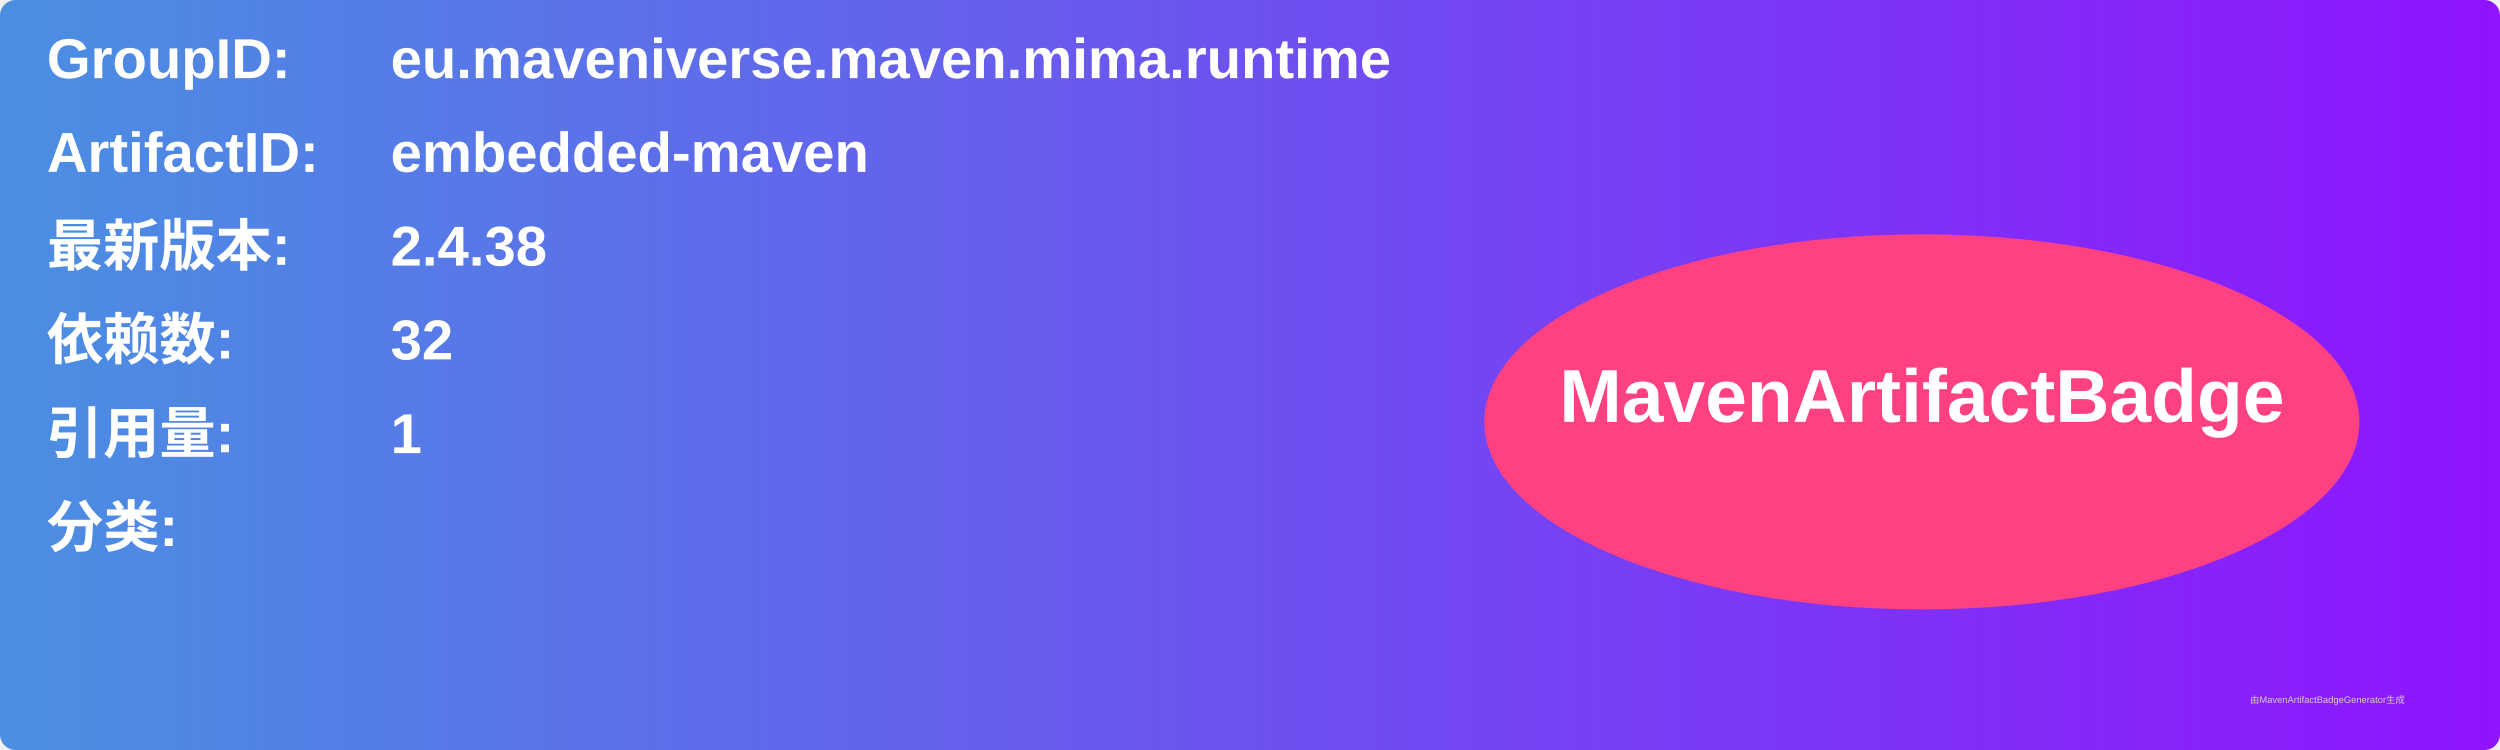
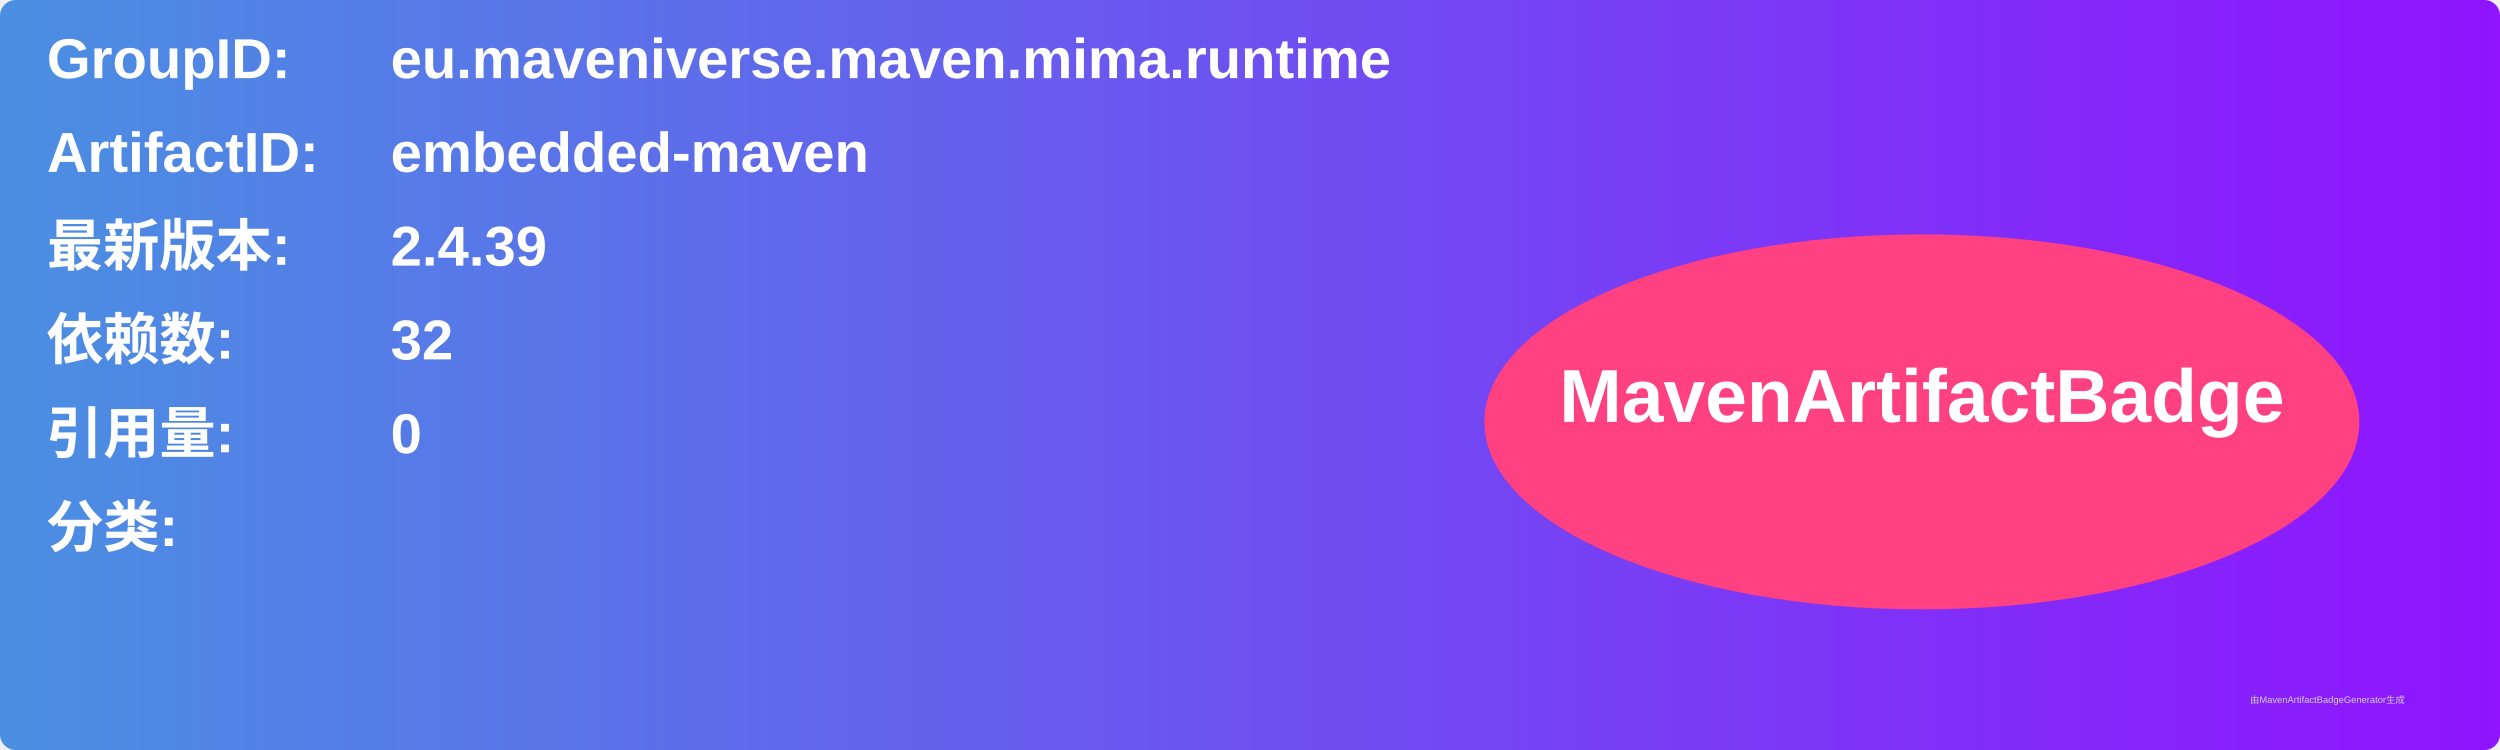
<svg xmlns="http://www.w3.org/2000/svg" width="800" height="240" viewBox="0 0 800 240">
  <linearGradient id="grad" x1="0%" y1="0%" x2="100%" y2="0%">
    <stop offset="0%" stop-color="#4a90e2" />
    <stop offset="100%" stop-color="#9013fe" />
  </linearGradient>
  <rect width="100%" height="100%" rx="5" ry="5" fill="url(#grad)" />
  <g transform="translate(15, 15)">
    <text x="0" y="10" font-family="Arial" font-size="18" fill="white" font-weight="bold" width="260">GroupID:</text>
    <text x="110" y="10" font-family="Arial" font-size="18" fill="white" font-weight="bold" width="460">eu.maveniverse.maven.mima.runtime</text>
    <text x="0" y="40" font-family="Arial" font-size="18" fill="white" font-weight="bold" width="260">ArtifactID:</text>
    <text x="110" y="40" font-family="Arial" font-size="18" fill="white" font-weight="bold" width="460">embedded-maven</text>
    <text x="0" y="70" font-family="Arial" font-size="18" fill="white" font-weight="bold">最新版本:</text>
    <text x="110" y="70" font-family="Arial" font-size="18" fill="white" font-weight="bold">
-       <tspan font-weight="bold">2.4.38</tspan>
+       <tspan font-weight="bold">2.4.39</tspan>
    </text>
    <text x="0" y="100" font-family="Arial" font-size="18" fill="white" font-weight="bold">依赖数: </text>
    <text x="110" y="100" font-family="Arial" font-size="18" fill="white">
      <tspan font-weight="bold">32</tspan>
    </text>
    <text x="0" y="130" font-family="Arial" font-size="18" fill="white" font-weight="bold">引用量: </text>
    <text x="110" y="130" font-family="Arial" font-size="18" fill="white">
-       <tspan font-weight="bold">1</tspan>
+       <tspan font-weight="bold">0</tspan>
    </text>
    <text x="0" y="160" font-family="Arial" font-size="18" fill="white" font-weight="bold">分类:</text>
    <text x="10" y="190" font-family="Arial" font-size="10" fill="white">
      <tspan font-weight="bold" />
    </text>
    <ellipse cx="600" cy="120" rx="140" ry="60" fill="#ff4081" />
    <text x="600" y="120" text-anchor="middle" font-family="Arial" font-size="24" fill="white" font-weight="bold">MavenArtifactBadge</text>
  </g>
  <text x="720" y="225" font-family="Arial" font-size="3" fill="#d0d0d0">由MavenArtifactBadgeGenerator生成</text>
</svg>
